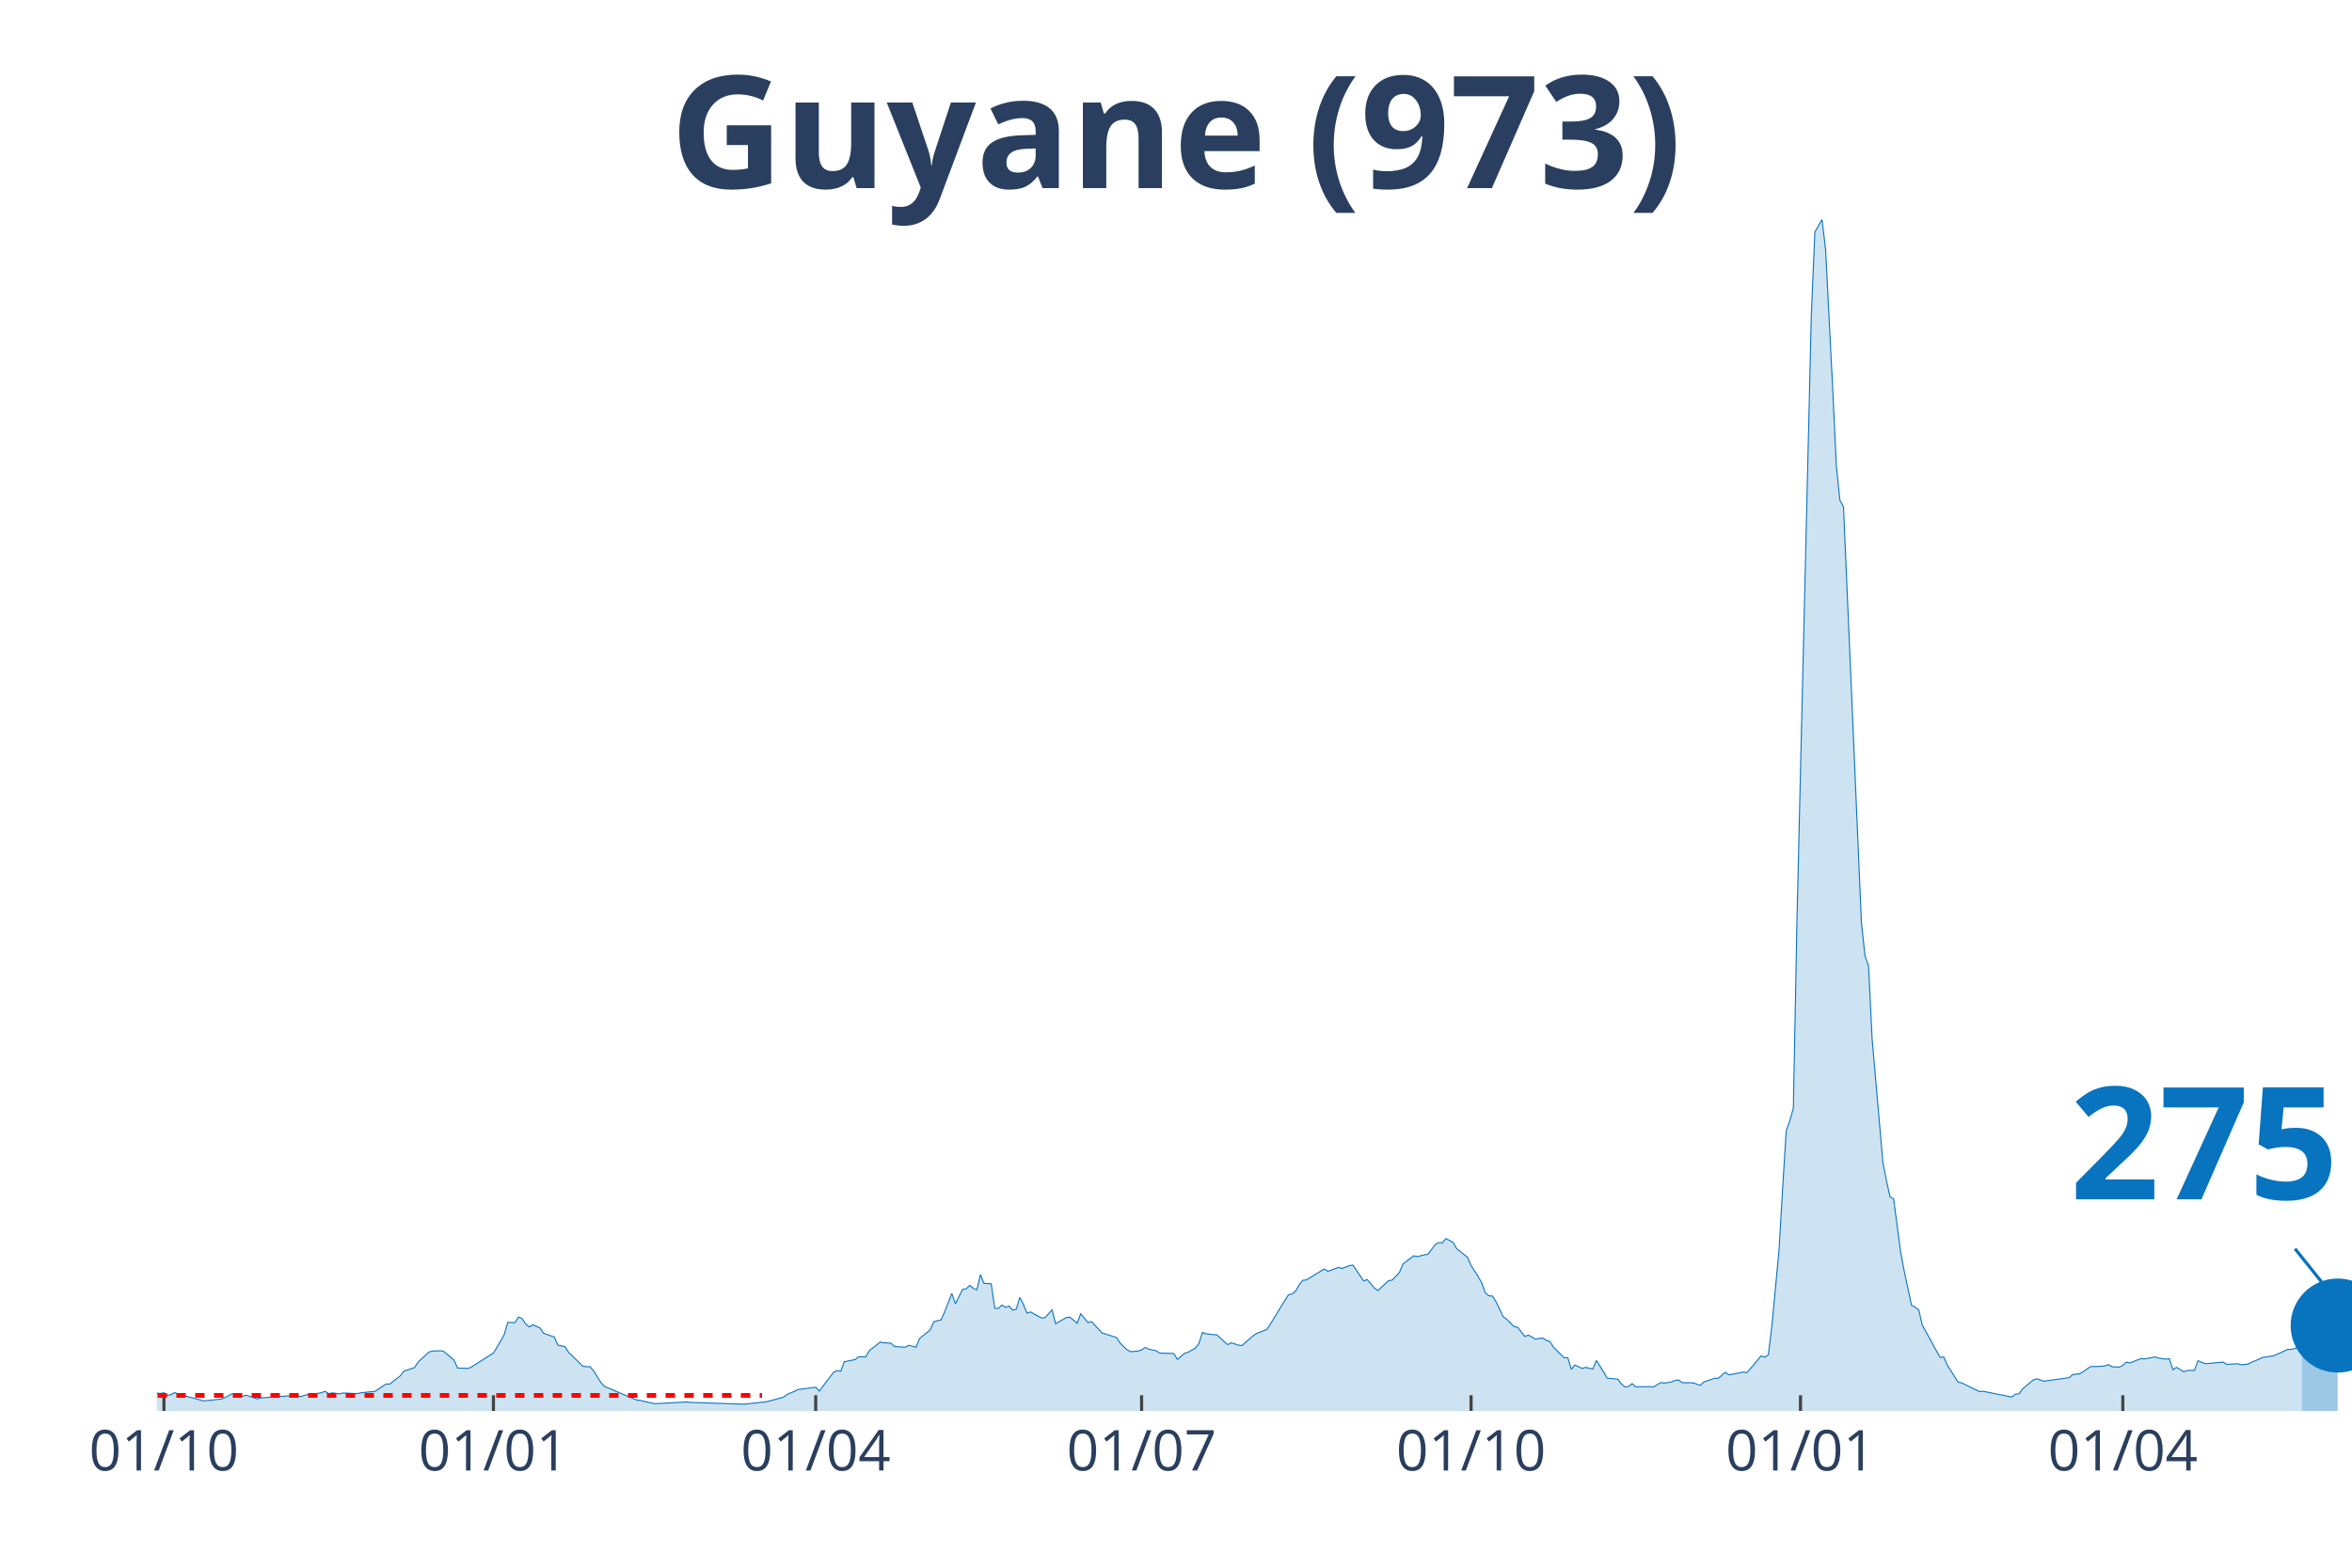
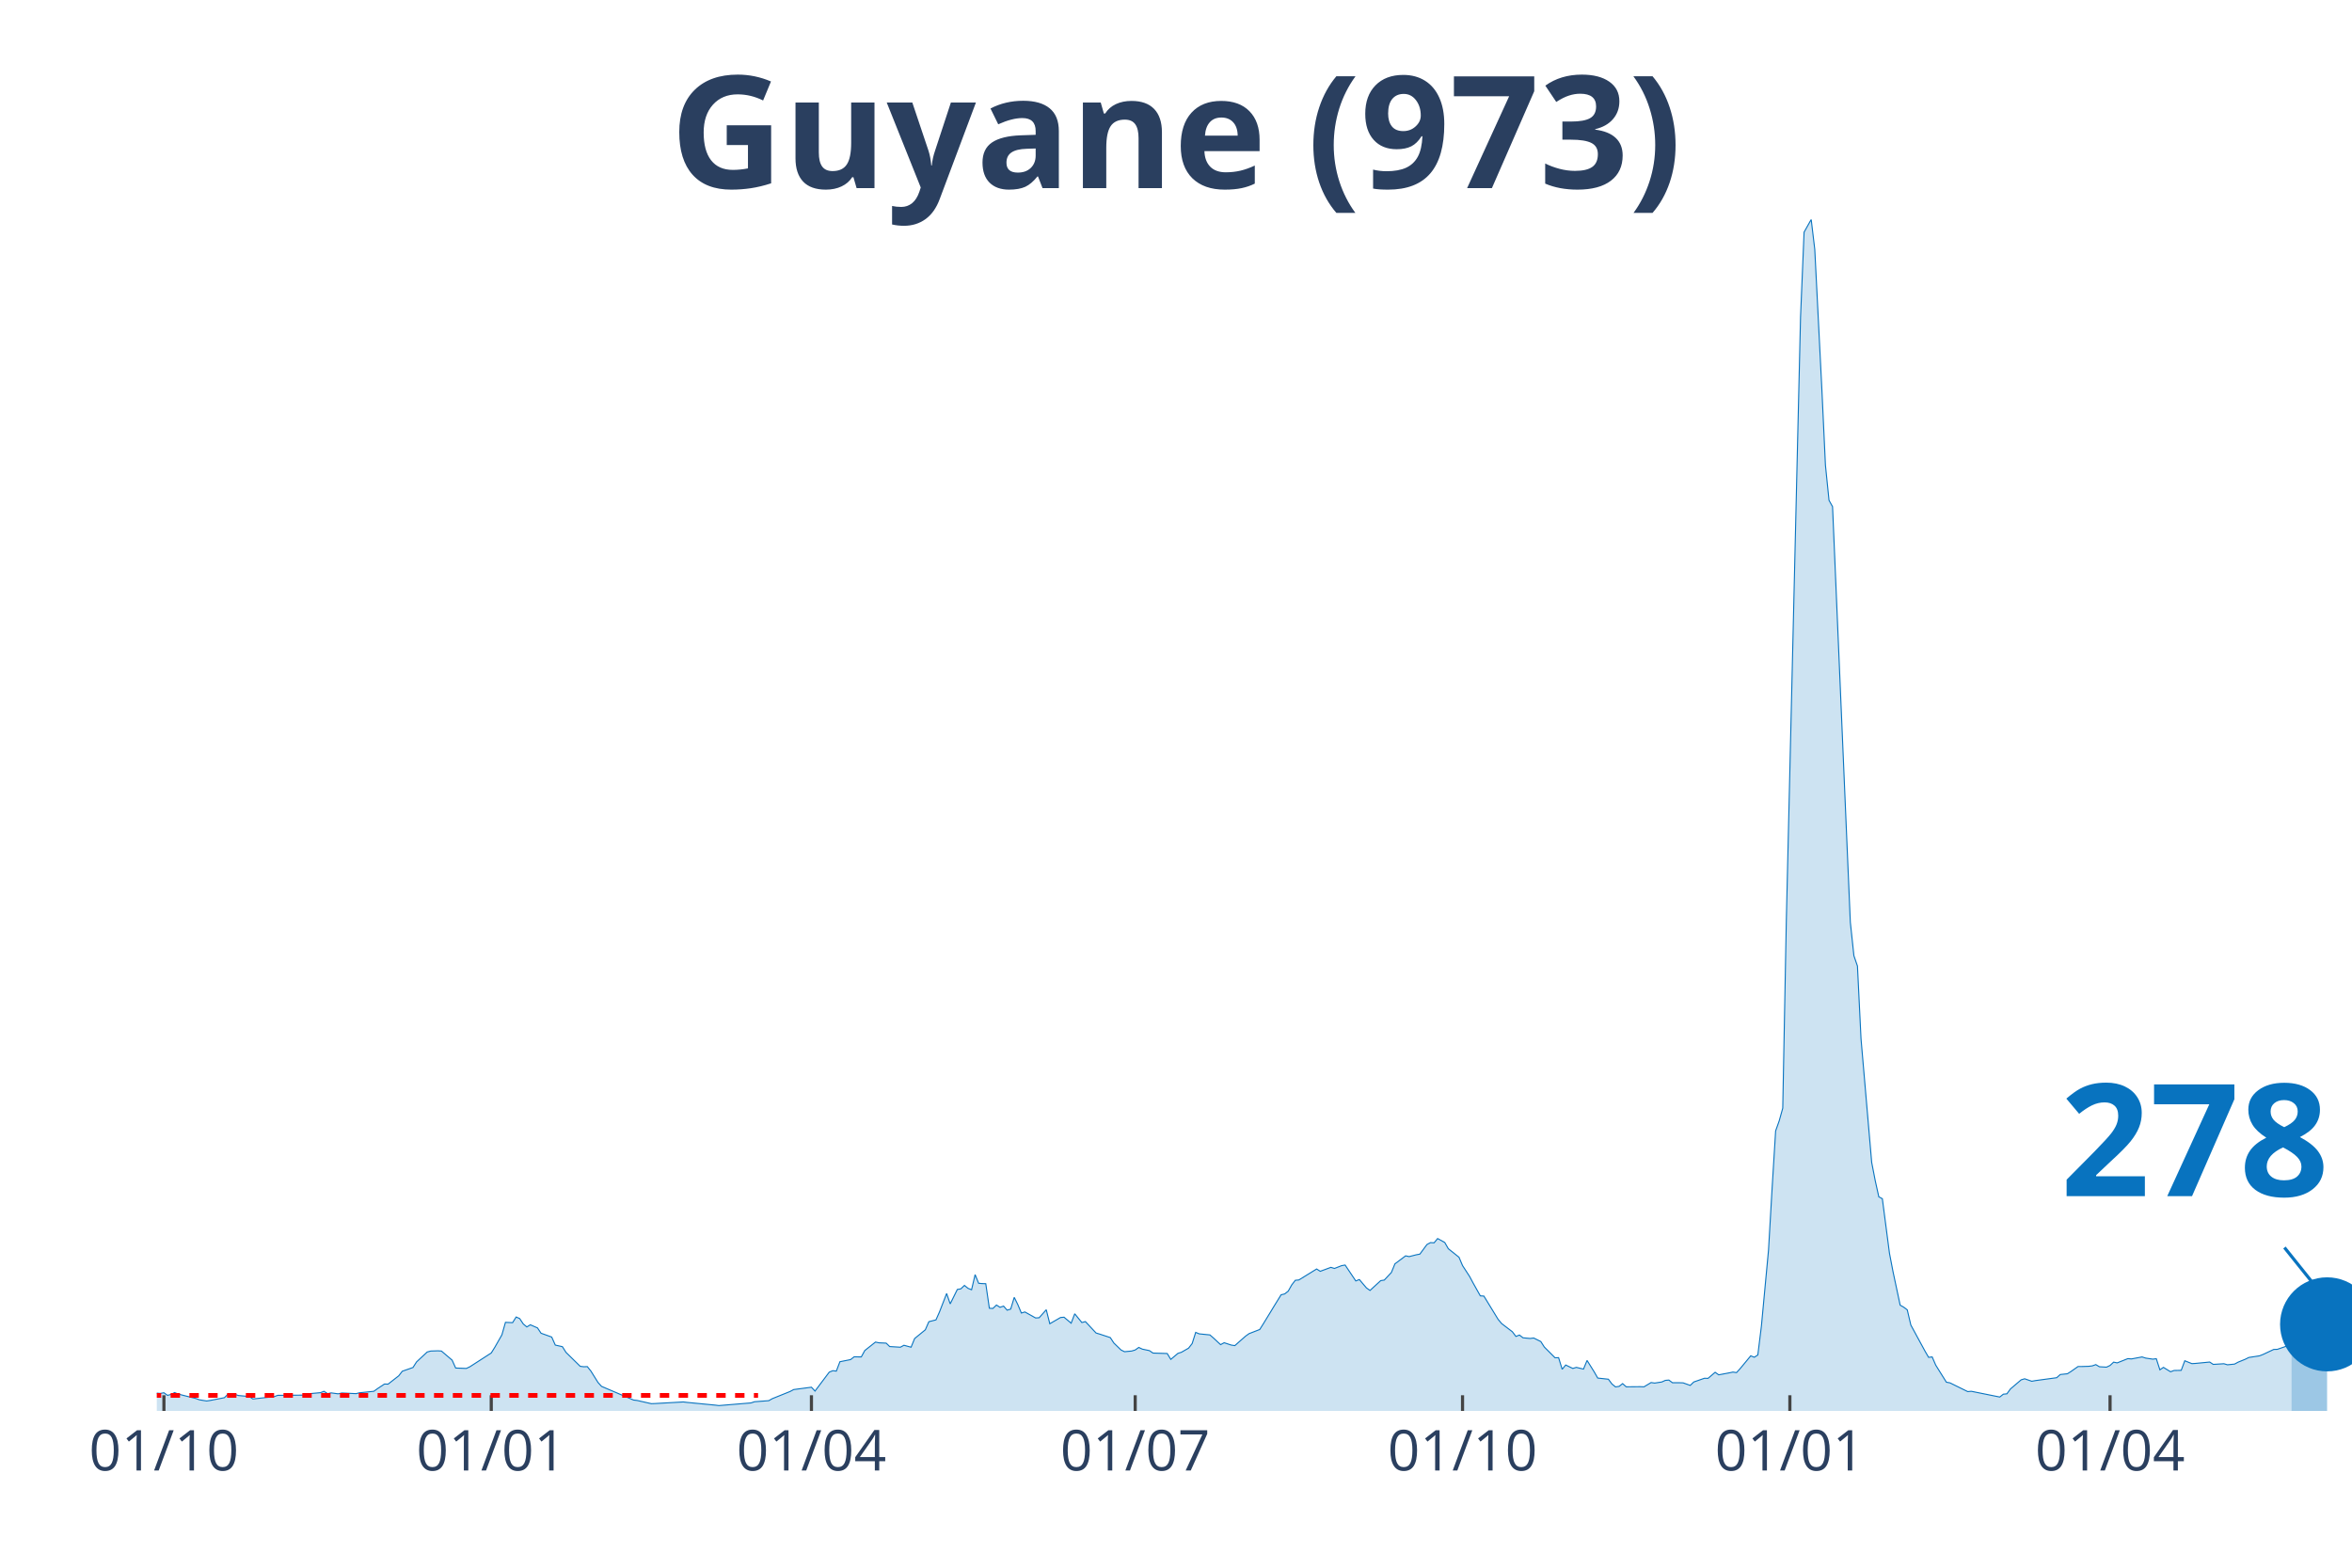
<svg xmlns="http://www.w3.org/2000/svg" class="main-svg" width="1125" height="750" style="" viewBox="0 0 750 500">
  <rect x="0" y="0" width="750" height="500" style="fill: rgb(0, 0, 0); fill-opacity: 0;" />
-   <defs id="defs-452949">
+   <defs id="defs-d5e7b1">
    <g class="clips">
-       <clipPath id="clip452949xyplot" class="plotclip">
+       <clipPath id="clipd5e7b1xyplot" class="plotclip">
        <rect width="700" height="380" />
      </clipPath>
-       <clipPath class="axesclip" id="clip452949x">
+       <clipPath class="axesclip" id="clipd5e7b1x">
        <rect x="50" y="0" width="700" height="500" />
      </clipPath>
-       <clipPath class="axesclip" id="clip452949y">
+       <clipPath class="axesclip" id="clipd5e7b1y">
        <rect x="0" y="70" width="750" height="380" />
      </clipPath>
-       <clipPath class="axesclip" id="clip452949xy">
+       <clipPath class="axesclip" id="clipd5e7b1xy">
        <rect x="50" y="70" width="700" height="380" />
      </clipPath>
    </g>
    <g class="gradients" />
  </defs>
  <g class="bglayer">
    <rect class="bg" x="50" y="70" width="700" height="380" style="fill: rgb(0, 0, 0); fill-opacity: 0; stroke-width: 0;" />
  </g>
  <g class="layer-below">
    <g class="imagelayer" />
    <g class="shapelayer" />
  </g>
  <g class="cartesianlayer">
    <g class="subplot xy">
      <g class="layer-subplot">
        <g class="shapelayer" />
        <g class="imagelayer" />
      </g>
      <g class="gridlayer">
        <g class="x">
-           <path class="xgrid crisp" transform="translate(52.28,0)" d="M0,70v380" style="stroke: rgb(255, 255, 255); stroke-opacity: 1; stroke-width: 1px;" />
-           <path class="xgrid crisp" transform="translate(157.34,0)" d="M0,70v380" style="stroke: rgb(255, 255, 255); stroke-opacity: 1; stroke-width: 1px;" />
-           <path class="xgrid crisp" transform="translate(260.11,0)" d="M0,70v380" style="stroke: rgb(255, 255, 255); stroke-opacity: 1; stroke-width: 1px;" />
-           <path class="xgrid crisp" transform="translate(364.03,0)" d="M0,70v380" style="stroke: rgb(255, 255, 255); stroke-opacity: 1; stroke-width: 1px;" />
-           <path class="xgrid crisp" transform="translate(469.09,0)" d="M0,70v380" style="stroke: rgb(255, 255, 255); stroke-opacity: 1; stroke-width: 1px;" />
-           <path class="xgrid crisp" transform="translate(574.14,0)" d="M0,70v380" style="stroke: rgb(255, 255, 255); stroke-opacity: 1; stroke-width: 1px;" />
-           <path class="xgrid crisp" transform="translate(676.92,0)" d="M0,70v380" style="stroke: rgb(255, 255, 255); stroke-opacity: 1; stroke-width: 1px;" />
+           <path class="xgrid crisp" transform="translate(52.27,0)" d="M0,70v380" style="stroke: rgb(255, 255, 255); stroke-opacity: 1; stroke-width: 1px;" />
+           <path class="xgrid crisp" transform="translate(156.65,0)" d="M0,70v380" style="stroke: rgb(255, 255, 255); stroke-opacity: 1; stroke-width: 1px;" />
+           <path class="xgrid crisp" transform="translate(258.75,0)" d="M0,70v380" style="stroke: rgb(255, 255, 255); stroke-opacity: 1; stroke-width: 1px;" />
+           <path class="xgrid crisp" transform="translate(361.99,0)" d="M0,70v380" style="stroke: rgb(255, 255, 255); stroke-opacity: 1; stroke-width: 1px;" />
+           <path class="xgrid crisp" transform="translate(466.37,0)" d="M0,70v380" style="stroke: rgb(255, 255, 255); stroke-opacity: 1; stroke-width: 1px;" />
+           <path class="xgrid crisp" transform="translate(570.75,0)" d="M0,70v380" style="stroke: rgb(255, 255, 255); stroke-opacity: 1; stroke-width: 1px;" />
+           <path class="xgrid crisp" transform="translate(672.85,0)" d="M0,70v380" style="stroke: rgb(255, 255, 255); stroke-opacity: 1; stroke-width: 1px;" />
        </g>
        <g class="y" />
      </g>
      <g class="zerolinelayer" />
      <path class="xlines-below" />
      <path class="ylines-below" />
      <g class="overlines-below" />
      <g class="xaxislayer-below" />
      <g class="yaxislayer-below" />
      <g class="overaxes-below" />
-       <g class="plot" transform="translate(50, 70)" clip-path="url('#clip452949xyplot')">
+       <g class="plot" transform="translate(50, 70)" clip-path="url('#clipd5e7b1xyplot')">
        <g class="scatterlayer mlayer">
-           <g class="trace scatter trace977afc" style="stroke-miterlimit: 2;">
+           <g class="trace scatter trace1e2599" style="stroke-miterlimit: 2;">
            <g class="fills">
              <g>
-                 <path class="js-fill" d="M684.01,380L-155.3,380L-155.3,379.74L-151.88,378.55L-150.73,377.62L-145.02,374.62L-143.88,374.83L-133.61,371.97L-132.46,370.54L-129.04,365.98L-127.9,362.71L-123.33,356.72L-122.19,348.72L-115.33,334.52L-114.19,335.27L-113.05,335.64L-111.91,338.5L-110.77,338.88L-109.62,336.26L-107.34,334.9L-106.2,336.97L-105.06,336.6L-103.92,333.19L-102.77,333.26L-101.63,335.85L-100.49,336.22L-99.35,338.88L-95.92,343.03L-94.78,346.06L-92.5,348.75L-91.35,352.15L-87.93,358.32L-86.79,358.93L-85.64,357.29L-84.5,358.42L-83.36,357.19L-82.22,355.93L-81.08,357.84L-77.65,357.09L-76.51,358.01L-68.52,365.06L-67.37,364.58L-63.95,367.17L-62.81,367.85L-59.38,369.04L-58.24,369.17L-55.95,369.31L-54.81,369.41L-43.39,372.31L-42.25,371.63L-37.68,371.83L-36.54,370.81L-34.26,371.08L-33.12,371.76L-28.55,372.58L-27.41,372.95L-25.12,372.34L-23.98,372.89L-20.55,373.5L-19.41,373.6L-17.13,374.89L-15.99,374.55L-10.28,374.69L-9.14,374.04L-6.85,374.04L-5.71,373.94L-3.43,373.6L-2.28,374.14L1.14,374.42L2.28,374.21L3.43,375.03L4.57,374.76L5.71,374.14L6.85,374.62L13.7,376.46L14.85,376.83L20.55,376.22L21.7,375.78L23.98,374.55L25.12,374.76L27.41,375.3L28.55,375L31.97,376.15L33.12,375.85L44.54,375.03L45.68,375.44L49.1,374.49L50.24,374.59L52.53,374.18L53.67,373.74L54.81,374.49L55.95,374.25L58.24,374.55L59.38,374.28L63.95,374.49L65.09,374.21L69.66,373.74L70.8,372.92L73.08,371.42L74.23,371.46L77.65,368.8L78.79,367.34L82.22,366.15L83.36,364.38L86.79,361.21L87.93,360.9L90.21,360.83L91.35,360.9L94.78,363.8L95.92,366.32L99.35,366.45L100.49,365.91L107.34,361.52L108.48,359.71L110.77,355.73L111.91,351.75L114.19,351.85L115.33,350.04L116.48,350.55L117.62,352.26L118.76,353.21L119.9,352.53L122.19,353.52L123.33,355.22L126.75,356.44L127.9,359L130.18,359.51L131.32,361.31L135.89,365.77L137.03,365.91L138.17,365.87L139.31,367.27L141.6,370.91L142.74,372.17L153.02,376.53L154.16,376.66L158.73,377.69L159.87,377.65L169,377.14L170.15,377.28L187.28,377.86L188.42,377.75L194.13,377.11L195.27,376.87L199.84,375.61L200.98,374.72L203.26,373.8L204.4,373.19L210.11,372.44L211.26,373.67L215.82,367.64L216.97,367.17L218.11,367.3L219.25,364.31L222.68,363.63L223.82,362.74L226.1,362.78L227.24,360.73L230.67,358.04L231.81,358.28L234.09,358.38L235.24,359.47L238.66,359.68L239.8,359.06L242.09,359.68L243.23,356.92L246.66,354.13L247.8,351.54L250.08,350.96L251.22,348.41L253.51,342.55L254.65,345.86L256.93,341.26L258.08,341.06L259.22,339.97L260.36,340.89L261.5,341.36L262.64,336.53L263.78,339.29L264.93,339.39L266.07,339.42L267.21,347.25L268.35,347.32L269.49,346.23L270.64,346.95L271.78,346.57L272.92,347.87L274.06,347.52L275.2,343.78L276.35,346.06L277.49,348.78L278.63,348.44L282.06,350.35L283.2,350.28L285.48,347.73L286.62,352.19L290.05,350.21L291.19,350.11L293.47,352.02L294.62,349.02L296.9,351.81L298.04,351.51L301.47,355.15L302.61,355.49L306.04,356.61L307.18,358.35L309.46,360.56L310.6,361.11L312.89,360.9L314.03,360.56L315.17,359.75L316.31,360.29L318.6,360.77L319.74,361.55L324.31,361.69L325.45,363.56L327.73,361.65L328.87,361.28L331.16,359.98L332.3,358.52L333.44,354.95L334.58,355.42L338.01,355.76L339.15,356.75L341.44,358.86L342.58,358.25L344.86,359L346,359.17L349.43,356.17L350.57,355.35L354,354.03L355.14,352.22L357.42,348.51L358.56,346.64L360.85,342.96L361.99,342.69L363.13,341.81L364.27,339.8L365.42,338.33L366.56,338.23L372.27,334.73L373.41,335.47L376.84,334.21L377.98,334.56L380.26,333.67L381.4,333.47L384.83,338.54L385.97,338.1L388.25,340.78L389.4,341.57L392.82,338.44L393.96,338.27L396.25,335.85L397.39,333.09L400.82,330.54L401.96,330.78L404.24,330.2L405.38,329.99L407.67,326.93L408.81,326.32L409.95,326.39L411.09,325.02L413.38,326.28L414.52,328.26L417.94,330.98L419.09,333.64L421.37,337.14L422.51,339.25L423.65,342.38L424.8,343.3L425.94,343.37L427.08,345.21L429.36,349.98L430.51,350.79L432.79,353.11L433.93,353.31L436.22,356.24L437.36,355.8L439.64,357.09L440.78,356.89L441.92,356.75L443.07,357.5L444.21,357.87L445.35,359.64L448.78,363.05L449.92,363.01L451.06,366.72L452.2,365.36L454.49,366.45L455.63,366.11L457.91,366.66L459.05,363.9L461.34,367.54L462.48,369.52L465.91,369.89L467.05,371.42L468.19,372.34L469.33,372.17L470.47,371.29L471.62,372.31L476.18,372.27L477.32,372.31L479.61,370.95L480.75,371.12L483.03,370.77L484.18,370.26L485.32,370.16L486.46,371.01L488.74,371.01L489.89,371.05L492.17,371.86L493.31,370.77L496.74,369.58L497.88,369.62L500.16,367.68L501.31,368.49L504.73,367.85L505.87,367.61L507.01,367.78L508.16,366.55L511.58,362.43L512.72,362.88L513.87,362.16L515.01,352.97L517.29,328.7L518.43,309.23L519.58,290.68L520.72,287.51L521.86,283.43L523,223.99L527.57,31.18L528.71,4.05L531,0L532.14,9.53L534.42,54.33L535.56,78.36L536.7,89.56L537.85,91.6L543.56,224.13L544.7,234.82L545.84,238.12L546.98,261.37L550.41,300.75L551.55,306.57L552.69,311.71L553.83,312.33L556.12,329.72L557.26,335.64L559.54,346.27L560.69,346.91L561.83,347.76L562.97,352.6L567.54,360.97L568.68,362.91L569.82,362.78L570.96,365.4L574.39,370.84L575.53,371.05L581.24,373.84L582.38,373.74L591.52,375.57L592.66,374.66L593.8,374.55L594.94,372.99L598.37,370.09L599.51,369.75L601.79,370.54L602.94,370.33L609.79,369.41L610.93,368.39L613.21,368.15L614.36,367.44L616.64,365.84L617.78,365.84L620.07,365.77L621.21,365.63L622.35,365.23L623.49,365.91L625.77,366.04L626.92,365.5L628.06,364.44L629.2,364.68L632.63,363.32L633.77,363.42L637.19,362.78L638.34,363.15L640.62,363.49L641.76,363.35L642.9,366.89L644.05,366.11L646.33,367.51L647.47,367.1L649.76,367.06L650.9,364L653.18,364.92L654.32,364.85L658.89,364.41L660.03,365.16L663.46,364.95L664.6,365.29L666.88,365.06L668.03,364.44L670.31,363.52L671.45,362.95L674.88,362.43L676.02,361.99L679.45,360.39L680.59,360.36L684.01,359.51" style="fill: rgb(8, 115, 191); fill-opacity: 0.2; stroke-width: 0;" />
+                 <path class="js-fill" d="M680.71,380L-154.29,380L-154.29,379.74L-150.89,378.55L-149.76,377.62L-144.08,374.62L-142.95,374.83L-132.74,371.97L-131.6,370.54L-128.2,365.98L-127.07,362.71L-122.53,356.72L-121.39,348.72L-114.59,334.52L-113.45,335.27L-112.32,335.64L-111.18,338.5L-110.05,338.88L-108.91,336.26L-106.65,334.9L-105.51,336.97L-104.38,336.6L-103.24,333.19L-102.11,333.26L-100.97,335.85L-99.84,336.22L-98.7,338.88L-95.3,343.03L-94.17,346.06L-91.9,348.75L-90.76,352.15L-87.36,358.32L-86.22,358.93L-85.09,357.29L-83.95,358.42L-82.82,357.19L-81.69,355.93L-80.55,357.84L-77.15,357.09L-76.01,358.01L-68.07,365.06L-66.94,364.58L-63.53,367.17L-62.4,367.85L-59,369.04L-57.86,369.17L-55.59,369.31L-54.46,369.41L-43.11,372.31L-41.98,371.63L-37.44,371.83L-36.3,370.81L-34.04,371.08L-32.9,371.76L-28.36,372.58L-27.23,372.95L-24.96,372.34L-23.82,372.89L-20.42,373.5L-19.29,373.6L-17.02,374.89L-15.88,374.55L-10.21,374.69L-9.08,374.04L-6.81,374.04L-5.67,373.94L-3.4,373.6L-2.27,374.14L1.13,374.42L2.27,374.21L3.4,375.03L4.54,374.76L5.67,374.14L6.81,374.62L12.48,376.05L13.61,376.46L15.88,376.83L17.02,376.66L21.56,375.78L22.69,374.66L24.96,374.76L26.09,375.1L29.5,375.4L30.63,376.19L37.44,375.44L38.57,375.03L47.65,374.96L48.78,374.49L52.19,374.18L53.32,373.74L54.46,374.49L55.59,374.25L57.86,374.55L59,374.28L63.53,374.49L64.67,374.21L69.21,373.74L70.34,372.92L72.61,371.42L73.74,371.46L77.15,368.8L78.28,367.34L81.69,366.15L82.82,364.38L86.22,361.21L87.36,360.9L89.63,360.83L90.76,360.9L94.17,363.8L95.3,366.32L98.7,366.45L99.84,365.91L106.65,361.52L107.78,359.71L110.05,355.73L111.18,351.75L113.45,351.85L114.59,350.04L115.72,350.55L116.86,352.26L117.99,353.21L119.12,352.53L121.39,353.52L122.53,355.22L125.93,356.44L127.07,359L129.34,359.51L130.47,361.31L135.01,365.77L136.14,365.91L137.28,365.87L138.41,367.27L140.68,370.91L141.82,372.17L152.03,376.53L153.16,376.66L157.7,377.69L158.83,377.65L167.91,377.14L169.04,377.28L178.12,378.16L179.25,378.3L189.47,377.45L190.6,377.07L195.14,376.73L196.27,376.09L201.94,373.8L203.08,373.19L208.75,372.44L209.89,373.67L214.42,367.64L215.56,367.17L216.69,367.3L217.83,364.31L221.23,363.63L222.37,362.74L224.64,362.78L225.77,360.73L229.17,358.04L230.31,358.28L232.58,358.38L233.71,359.47L237.12,359.68L238.25,359.06L240.52,359.68L241.65,356.92L245.06,354.13L246.19,351.54L248.46,350.96L249.59,348.41L251.86,342.55L253,345.86L255.27,341.26L256.4,341.06L257.54,339.97L258.67,340.89L259.81,341.36L260.94,336.53L262.07,339.29L263.21,339.39L264.34,339.42L265.48,347.25L266.61,347.32L267.75,346.23L268.88,346.95L270.02,346.57L271.15,347.87L272.29,347.52L273.42,343.78L274.55,346.06L275.69,348.78L276.82,348.44L280.23,350.35L281.36,350.28L283.63,347.73L284.76,352.19L288.17,350.21L289.3,350.11L291.57,352.02L292.71,349.02L294.98,351.81L296.11,351.51L299.51,355.15L300.65,355.49L304.05,356.61L305.19,358.35L307.46,360.56L308.59,361.11L310.86,360.9L311.99,360.56L313.13,359.75L314.26,360.29L316.53,360.77L317.67,361.55L322.2,361.69L323.34,363.56L325.61,361.65L326.74,361.28L329.01,359.98L330.15,358.52L331.28,354.95L332.41,355.42L335.82,355.76L336.95,356.75L339.22,358.86L340.36,358.25L342.63,359L343.76,359.17L347.16,356.17L348.3,355.35L351.7,354.03L352.84,352.22L355.11,348.51L356.24,346.64L358.51,342.96L359.64,342.69L360.78,341.81L361.91,339.8L363.05,338.33L364.18,338.23L369.85,334.73L370.99,335.47L374.39,334.21L375.53,334.56L377.8,333.67L378.93,333.47L382.33,338.54L383.47,338.1L385.74,340.78L386.87,341.57L390.28,338.44L391.41,338.27L393.68,335.85L394.81,333.09L398.22,330.54L399.35,330.78L401.62,330.2L402.76,329.99L405.02,326.93L406.16,326.32L407.29,326.39L408.43,325.02L410.7,326.28L411.83,328.26L415.24,330.98L416.37,333.64L418.64,337.14L419.77,339.25L422.04,343.3L423.18,343.37L427.71,350.79L428.85,352.15L432.25,354.74L433.39,356.24L434.52,355.8L435.66,356.68L437.93,356.89L439.06,356.75L441.33,357.87L442.46,359.64L445.87,363.05L447,363.01L448.14,366.72L449.27,365.36L451.54,366.45L452.67,366.11L454.94,366.66L456.08,363.9L458.35,367.54L459.48,369.52L462.88,369.89L464.02,371.42L465.15,372.34L466.29,372.17L467.42,371.29L468.56,372.31L473.1,372.27L474.23,372.31L476.5,370.95L477.63,371.12L479.9,370.77L481.04,370.26L482.17,370.16L483.31,371.01L485.58,371.01L486.71,371.05L488.98,371.86L490.11,370.77L493.52,369.58L494.65,369.62L496.92,367.68L498.06,368.49L501.46,367.85L502.59,367.61L503.73,367.78L504.86,366.55L508.27,362.43L509.4,362.88L510.53,362.16L511.67,352.97L513.94,328.7L515.07,309.23L516.21,290.68L517.34,287.51L518.48,283.43L519.61,223.99L524.15,31.18L525.28,4.05L527.55,0L528.69,9.53L530.96,54.33L532.09,78.36L533.23,89.56L534.36,91.6L540.03,224.13L541.17,234.82L542.3,238.12L543.44,261.37L546.84,300.75L547.97,306.57L549.11,311.71L550.24,312.33L552.51,329.72L553.65,335.64L555.92,346.27L557.05,346.91L558.18,347.76L559.32,352.6L563.86,360.97L564.99,362.91L566.13,362.78L567.26,365.4L570.66,370.84L571.8,371.05L577.47,373.84L578.61,373.74L587.68,375.57L588.82,374.66L589.95,374.55L591.09,372.99L594.49,370.09L595.62,369.75L597.89,370.54L599.03,370.33L605.83,369.41L606.97,368.39L609.24,368.15L610.37,367.44L612.64,365.84L613.78,365.84L616.05,365.77L617.18,365.63L618.31,365.23L619.45,365.91L621.72,366.04L622.85,365.5L623.99,364.44L625.12,364.68L628.53,363.32L629.66,363.42L633.06,362.78L634.2,363.15L636.47,363.49L637.6,363.35L638.74,366.89L639.87,366.11L642.14,367.51L643.27,367.1L645.54,367.06L646.68,364L648.95,364.92L650.08,364.85L654.62,364.41L655.75,365.16L659.16,364.95L660.29,365.29L662.56,365.06L663.7,364.44L665.96,363.52L667.1,362.95L670.5,362.43L671.64,361.99L675.04,360.39L676.18,360.36L680.71,358.79" style="fill: rgb(8, 115, 191); fill-opacity: 0.2; stroke-width: 0;" />
              </g>
            </g>
            <g class="errorbars" />
            <g class="lines">
-               <path class="js-line" d="M-155.3,379.74L-151.88,378.55L-150.73,377.62L-145.02,374.62L-143.88,374.83L-133.61,371.97L-132.46,370.54L-129.04,365.98L-127.9,362.71L-123.33,356.72L-122.19,348.72L-115.33,334.52L-114.19,335.27L-113.05,335.64L-111.91,338.5L-110.77,338.88L-109.62,336.26L-107.34,334.9L-106.2,336.97L-105.06,336.6L-103.92,333.19L-102.77,333.26L-101.63,335.85L-100.49,336.22L-99.35,338.88L-95.92,343.03L-94.78,346.06L-92.5,348.75L-91.35,352.15L-87.93,358.32L-86.79,358.93L-85.64,357.29L-84.5,358.42L-83.36,357.19L-82.22,355.93L-81.08,357.84L-77.65,357.09L-76.51,358.01L-68.52,365.06L-67.37,364.58L-63.95,367.17L-62.81,367.85L-59.38,369.04L-58.24,369.17L-55.95,369.31L-54.81,369.41L-43.39,372.31L-42.25,371.63L-37.68,371.83L-36.54,370.81L-34.26,371.08L-33.12,371.76L-28.55,372.58L-27.41,372.95L-25.12,372.34L-23.98,372.89L-20.55,373.5L-19.41,373.6L-17.13,374.89L-15.99,374.55L-10.28,374.69L-9.14,374.04L-6.85,374.04L-5.71,373.94L-3.43,373.6L-2.28,374.14L1.14,374.42L2.28,374.21L3.43,375.03L4.57,374.76L5.71,374.14L6.85,374.62L13.7,376.46L14.85,376.83L20.55,376.22L21.7,375.78L23.98,374.55L25.12,374.76L27.41,375.3L28.55,375L31.97,376.15L33.12,375.85L44.54,375.03L45.68,375.44L49.1,374.49L50.24,374.59L52.53,374.18L53.67,373.74L54.81,374.49L55.95,374.25L58.24,374.55L59.38,374.28L63.95,374.49L65.09,374.21L69.66,373.74L70.8,372.92L73.08,371.42L74.23,371.46L77.65,368.8L78.79,367.34L82.22,366.15L83.36,364.38L86.79,361.21L87.93,360.9L90.21,360.83L91.35,360.9L94.78,363.8L95.92,366.32L99.35,366.45L100.49,365.91L107.34,361.52L108.48,359.71L110.77,355.73L111.91,351.75L114.19,351.85L115.33,350.04L116.48,350.55L117.62,352.26L118.76,353.21L119.9,352.53L122.19,353.52L123.33,355.22L126.75,356.44L127.9,359L130.18,359.51L131.32,361.31L135.89,365.77L137.03,365.91L138.17,365.87L139.31,367.27L141.6,370.91L142.74,372.17L153.02,376.53L154.16,376.66L158.73,377.69L159.87,377.65L169,377.14L170.15,377.28L187.28,377.86L188.42,377.75L194.13,377.11L195.27,376.87L199.84,375.61L200.98,374.72L203.26,373.8L204.4,373.19L210.11,372.44L211.26,373.67L215.82,367.64L216.97,367.17L218.11,367.3L219.25,364.31L222.68,363.63L223.82,362.74L226.1,362.78L227.24,360.73L230.67,358.04L231.81,358.28L234.09,358.38L235.24,359.47L238.66,359.68L239.8,359.06L242.09,359.68L243.23,356.92L246.66,354.13L247.8,351.54L250.08,350.96L251.22,348.41L253.51,342.55L254.65,345.86L256.93,341.26L258.08,341.06L259.22,339.97L260.36,340.89L261.5,341.36L262.64,336.53L263.78,339.29L264.93,339.39L266.07,339.42L267.21,347.25L268.35,347.32L269.49,346.23L270.64,346.95L271.78,346.57L272.92,347.87L274.06,347.52L275.2,343.78L276.35,346.06L277.49,348.78L278.63,348.44L282.06,350.35L283.2,350.28L285.48,347.73L286.62,352.19L290.05,350.21L291.19,350.11L293.47,352.02L294.62,349.02L296.9,351.81L298.04,351.51L301.47,355.15L302.61,355.49L306.04,356.61L307.18,358.35L309.46,360.56L310.6,361.11L312.89,360.9L314.03,360.56L315.17,359.75L316.31,360.29L318.6,360.77L319.74,361.55L324.31,361.69L325.45,363.56L327.73,361.65L328.87,361.28L331.16,359.98L332.3,358.52L333.44,354.95L334.58,355.42L338.01,355.76L339.15,356.75L341.44,358.86L342.58,358.25L344.86,359L346,359.17L349.43,356.17L350.57,355.35L354,354.03L355.14,352.22L357.42,348.51L358.56,346.64L360.85,342.96L361.99,342.69L363.13,341.81L364.27,339.8L365.42,338.33L366.56,338.23L372.27,334.73L373.41,335.47L376.84,334.21L377.98,334.56L380.26,333.67L381.4,333.47L384.83,338.54L385.97,338.1L388.25,340.78L389.4,341.57L392.82,338.44L393.96,338.27L396.25,335.85L397.39,333.09L400.82,330.54L401.96,330.78L404.24,330.2L405.38,329.99L407.67,326.93L408.81,326.32L409.95,326.39L411.09,325.02L413.38,326.28L414.52,328.26L417.94,330.98L419.09,333.64L421.37,337.14L422.51,339.25L423.65,342.38L424.8,343.3L425.94,343.37L427.08,345.21L429.36,349.98L430.51,350.79L432.79,353.11L433.93,353.31L436.22,356.24L437.36,355.8L439.64,357.09L440.78,356.89L441.92,356.75L443.07,357.5L444.21,357.87L445.35,359.64L448.78,363.05L449.92,363.01L451.06,366.72L452.2,365.36L454.49,366.45L455.63,366.11L457.91,366.66L459.05,363.9L461.34,367.54L462.48,369.52L465.91,369.89L467.05,371.42L468.19,372.34L469.33,372.17L470.47,371.29L471.62,372.31L476.18,372.27L477.32,372.31L479.61,370.95L480.75,371.12L483.03,370.77L484.18,370.26L485.32,370.16L486.46,371.01L488.74,371.01L489.89,371.05L492.17,371.86L493.31,370.77L496.74,369.58L497.88,369.62L500.16,367.68L501.31,368.49L504.73,367.85L505.87,367.61L507.01,367.78L508.16,366.55L511.58,362.43L512.72,362.88L513.87,362.16L515.01,352.97L517.29,328.7L518.43,309.23L519.58,290.68L520.72,287.51L521.86,283.43L523,223.99L527.57,31.18L528.71,4.05L531,0L532.14,9.53L534.42,54.33L535.56,78.36L536.7,89.56L537.85,91.6L543.56,224.13L544.7,234.82L545.84,238.12L546.98,261.37L550.41,300.75L551.55,306.57L552.69,311.71L553.83,312.33L556.12,329.72L557.26,335.64L559.54,346.27L560.69,346.91L561.83,347.76L562.97,352.6L567.54,360.97L568.68,362.91L569.82,362.78L570.96,365.4L574.39,370.84L575.53,371.05L581.24,373.84L582.38,373.74L591.52,375.57L592.66,374.66L593.8,374.55L594.94,372.99L598.37,370.09L599.51,369.75L601.79,370.54L602.94,370.33L609.79,369.41L610.93,368.39L613.21,368.15L614.36,367.44L616.64,365.84L617.78,365.84L620.07,365.77L621.21,365.63L622.35,365.23L623.49,365.91L625.77,366.04L626.92,365.5L628.06,364.44L629.2,364.68L632.63,363.32L633.77,363.42L637.19,362.78L638.34,363.15L640.62,363.49L641.76,363.35L642.9,366.89L644.05,366.11L646.33,367.51L647.47,367.1L649.76,367.06L650.9,364L653.18,364.92L654.32,364.85L658.89,364.41L660.03,365.16L663.46,364.95L664.6,365.29L666.88,365.06L668.03,364.44L670.31,363.52L671.45,362.95L674.88,362.43L676.02,361.99L679.45,360.39L680.59,360.36L684.01,359.51" style="vector-effect: non-scaling-stroke; fill: none; stroke: rgb(8, 115, 191); stroke-opacity: 1; stroke-width: 0.5px; opacity: 1;" />
+               <path class="js-line" d="M-154.29,379.74L-150.89,378.55L-149.76,377.62L-144.08,374.62L-142.95,374.83L-132.74,371.97L-131.6,370.54L-128.2,365.98L-127.07,362.71L-122.53,356.72L-121.39,348.72L-114.59,334.52L-113.45,335.27L-112.32,335.64L-111.18,338.5L-110.05,338.88L-108.91,336.26L-106.65,334.9L-105.51,336.97L-104.38,336.6L-103.24,333.19L-102.11,333.26L-100.97,335.85L-99.84,336.22L-98.7,338.88L-95.3,343.03L-94.17,346.06L-91.9,348.75L-90.76,352.15L-87.36,358.32L-86.22,358.93L-85.09,357.29L-83.95,358.42L-82.82,357.19L-81.69,355.93L-80.55,357.84L-77.15,357.09L-76.01,358.01L-68.07,365.06L-66.94,364.58L-63.53,367.17L-62.4,367.85L-59,369.04L-57.86,369.17L-55.59,369.31L-54.46,369.41L-43.11,372.31L-41.98,371.63L-37.44,371.83L-36.3,370.81L-34.04,371.08L-32.9,371.76L-28.36,372.58L-27.23,372.95L-24.96,372.34L-23.82,372.89L-20.42,373.5L-19.29,373.6L-17.02,374.89L-15.88,374.55L-10.21,374.69L-9.08,374.04L-6.81,374.04L-5.67,373.94L-3.4,373.6L-2.27,374.14L1.13,374.42L2.27,374.21L3.4,375.03L4.54,374.76L5.67,374.14L6.81,374.62L12.48,376.05L13.61,376.46L15.88,376.83L17.02,376.66L21.56,375.78L22.69,374.66L24.96,374.76L26.09,375.1L29.5,375.4L30.63,376.19L37.44,375.44L38.57,375.03L47.65,374.96L48.78,374.49L52.19,374.18L53.32,373.74L54.46,374.49L55.59,374.25L57.86,374.55L59,374.28L63.53,374.49L64.67,374.21L69.21,373.74L70.34,372.92L72.61,371.42L73.74,371.46L77.15,368.8L78.28,367.34L81.69,366.15L82.82,364.38L86.22,361.21L87.36,360.9L89.63,360.83L90.76,360.9L94.17,363.8L95.3,366.32L98.7,366.45L99.84,365.91L106.65,361.52L107.78,359.71L110.05,355.73L111.18,351.75L113.45,351.85L114.59,350.04L115.72,350.55L116.86,352.26L117.99,353.21L119.12,352.53L121.39,353.52L122.53,355.22L125.93,356.44L127.07,359L129.34,359.51L130.47,361.31L135.01,365.77L136.14,365.91L137.28,365.87L138.41,367.27L140.68,370.91L141.82,372.17L152.03,376.53L153.16,376.66L157.7,377.69L158.83,377.65L167.91,377.14L169.04,377.28L178.12,378.16L179.25,378.3L189.47,377.45L190.6,377.07L195.14,376.73L196.27,376.09L201.94,373.8L203.08,373.19L208.75,372.44L209.89,373.67L214.42,367.64L215.56,367.17L216.69,367.3L217.83,364.31L221.23,363.63L222.37,362.74L224.64,362.78L225.77,360.73L229.17,358.04L230.31,358.28L232.58,358.38L233.71,359.47L237.12,359.68L238.25,359.06L240.52,359.68L241.65,356.92L245.06,354.13L246.19,351.54L248.46,350.96L249.59,348.41L251.86,342.55L253,345.86L255.27,341.26L256.4,341.06L257.54,339.97L258.67,340.89L259.81,341.36L260.94,336.53L262.07,339.29L263.21,339.39L264.34,339.42L265.48,347.25L266.61,347.32L267.75,346.23L268.88,346.95L270.02,346.57L271.15,347.87L272.29,347.52L273.42,343.78L274.55,346.06L275.69,348.78L276.82,348.44L280.23,350.35L281.36,350.28L283.63,347.73L284.76,352.19L288.17,350.21L289.3,350.11L291.57,352.02L292.71,349.02L294.98,351.81L296.11,351.51L299.51,355.15L300.65,355.49L304.05,356.61L305.19,358.35L307.46,360.56L308.59,361.11L310.86,360.9L311.99,360.56L313.13,359.75L314.26,360.29L316.53,360.77L317.67,361.55L322.2,361.69L323.34,363.56L325.61,361.65L326.74,361.28L329.01,359.98L330.15,358.52L331.28,354.95L332.41,355.42L335.82,355.76L336.95,356.75L339.22,358.86L340.36,358.25L342.63,359L343.76,359.17L347.16,356.17L348.3,355.35L351.7,354.03L352.84,352.22L355.11,348.51L356.24,346.64L358.51,342.96L359.64,342.69L360.78,341.81L361.91,339.8L363.05,338.33L364.18,338.23L369.85,334.73L370.99,335.47L374.39,334.21L375.53,334.56L377.8,333.67L378.93,333.47L382.33,338.54L383.47,338.1L385.74,340.78L386.87,341.57L390.28,338.44L391.41,338.27L393.68,335.85L394.81,333.09L398.22,330.54L399.35,330.78L401.62,330.2L402.76,329.99L405.02,326.93L406.16,326.32L407.29,326.39L408.43,325.02L410.7,326.28L411.83,328.26L415.24,330.98L416.37,333.64L418.64,337.14L419.77,339.25L422.04,343.3L423.18,343.37L427.71,350.79L428.85,352.15L432.25,354.74L433.39,356.24L434.52,355.8L435.66,356.68L437.93,356.89L439.06,356.75L441.33,357.87L442.46,359.64L445.87,363.05L447,363.01L448.14,366.72L449.27,365.36L451.54,366.45L452.67,366.11L454.94,366.66L456.08,363.9L458.35,367.54L459.48,369.52L462.88,369.89L464.02,371.42L465.15,372.34L466.29,372.17L467.42,371.29L468.56,372.31L473.1,372.27L474.23,372.31L476.5,370.95L477.63,371.12L479.9,370.77L481.04,370.26L482.17,370.16L483.31,371.01L485.58,371.01L486.71,371.05L488.98,371.86L490.11,370.77L493.52,369.58L494.65,369.62L496.92,367.68L498.06,368.49L501.46,367.85L502.59,367.61L503.73,367.78L504.86,366.55L508.27,362.43L509.4,362.88L510.53,362.16L511.67,352.97L513.94,328.7L515.07,309.23L516.21,290.68L517.34,287.51L518.48,283.43L519.61,223.99L524.15,31.18L525.28,4.05L527.55,0L528.69,9.53L530.96,54.33L532.09,78.36L533.23,89.56L534.36,91.6L540.03,224.13L541.17,234.82L542.3,238.12L543.44,261.37L546.84,300.75L547.97,306.57L549.11,311.71L550.24,312.33L552.51,329.72L553.65,335.64L555.92,346.27L557.05,346.91L558.18,347.76L559.32,352.6L563.86,360.97L564.99,362.91L566.13,362.78L567.26,365.4L570.66,370.84L571.8,371.05L577.47,373.84L578.61,373.74L587.68,375.57L588.82,374.66L589.95,374.55L591.09,372.99L594.49,370.09L595.62,369.75L597.89,370.54L599.03,370.33L605.83,369.41L606.97,368.39L609.24,368.15L610.37,367.44L612.64,365.84L613.78,365.84L616.05,365.77L617.18,365.63L618.31,365.23L619.45,365.91L621.72,366.04L622.85,365.5L623.99,364.44L625.12,364.68L628.53,363.32L629.66,363.42L633.06,362.78L634.2,363.15L636.47,363.49L637.6,363.35L638.74,366.89L639.87,366.11L642.14,367.51L643.27,367.1L645.54,367.06L646.68,364L648.95,364.92L650.08,364.85L654.62,364.41L655.75,365.16L659.16,364.95L660.29,365.29L662.56,365.06L663.7,364.44L665.96,363.52L667.1,362.95L670.5,362.43L671.64,361.99L675.04,360.39L676.18,360.36L680.71,358.79" style="vector-effect: non-scaling-stroke; fill: none; stroke: rgb(8, 115, 191); stroke-opacity: 1; stroke-width: 0.5px; opacity: 1;" />
            </g>
            <g class="points" />
            <g class="text" />
          </g>
-           <g class="trace scatter trace0ad918" style="stroke-miterlimit: 2;">
+           <g class="trace scatter trace1c95a5" style="stroke-miterlimit: 2;">
            <g class="fills">
              <g>
-                 <path class="js-fill" d="M695.43,380L684.01,380L684.01,359.51L685.15,358.79L686.3,361.72L688.58,359.03L689.72,359.23L690.86,356.51L692.01,355.9L693.15,355.8L694.29,352.29L695.43,352.77" style="fill: rgb(8, 115, 191); fill-opacity: 0.4; stroke-width: 0;" />
+                 <path class="js-fill" d="M692.06,380L680.71,380L680.71,358.79L681.85,361.72L682.98,359.75L684.12,359.03L685.25,359.23L686.39,356.51L687.52,355.9L688.65,355.8L689.79,352.29L690.92,352.77L692.06,352.39" style="fill: rgb(8, 115, 191); fill-opacity: 0.4; stroke-width: 0;" />
              </g>
            </g>
            <g class="errorbars" />
            <g class="lines">
-               <path class="js-line" d="M684.01,359.51L685.15,358.79L686.3,361.72L688.58,359.03L689.72,359.23L690.86,356.51L692.01,355.9L693.15,355.8L694.29,352.29L695.43,352.77" style="vector-effect: non-scaling-stroke; fill: none; stroke: rgb(8, 115, 191); stroke-opacity: 1; stroke-width: 2px; opacity: 1;" />
+               <path class="js-line" d="M680.71,358.79L681.85,361.72L682.98,359.75L684.12,359.03L685.25,359.23L686.39,356.51L687.52,355.9L688.65,355.8L689.79,352.29L690.92,352.77L692.06,352.39" style="vector-effect: non-scaling-stroke; fill: none; stroke: rgb(8, 115, 191); stroke-opacity: 1; stroke-width: 2px; opacity: 1;" />
            </g>
            <g class="points" />
            <g class="text" />
          </g>
-           <g class="trace scatter trace4d53aa" style="stroke-miterlimit: 2; opacity: 1;">
+           <g class="trace scatter trace213fe9" style="stroke-miterlimit: 2; opacity: 1;">
            <g class="fills" />
            <g class="errorbars" />
            <g class="lines" />
            <g class="points">
-               <path class="point" transform="translate(695.43,352.77)" d="M15,0A15,15 0 1,1 0,-15A15,15 0 0,1 15,0Z" style="opacity: 1; stroke-width: 0px; fill: rgb(8, 115, 191); fill-opacity: 1;" />
+               <path class="point" transform="translate(692.06,352.39)" d="M15,0A15,15 0 1,1 0,-15A15,15 0 0,1 15,0Z" style="opacity: 1; stroke-width: 0px; fill: rgb(8, 115, 191); fill-opacity: 1;" />
            </g>
            <g class="text" />
          </g>
        </g>
      </g>
      <g class="overplot" />
      <path class="xlines-above crisp" style="fill: none; stroke-width: 1px; stroke: rgb(0, 0, 0); stroke-opacity: 0;" d="" />
      <path class="ylines-above crisp" style="fill: none;" d="M0,0" />
      <g class="overlines-above" />
      <g class="xaxislayer-above">
-         <path class="xtick ticks crisp" d="M0,450v-5" transform="translate(52.28,0)" style="stroke: rgb(68, 68, 68); stroke-opacity: 1; stroke-width: 1px;" />
-         <path class="xtick ticks crisp" d="M0,450v-5" transform="translate(157.34,0)" style="stroke: rgb(68, 68, 68); stroke-opacity: 1; stroke-width: 1px;" />
-         <path class="xtick ticks crisp" d="M0,450v-5" transform="translate(260.11,0)" style="stroke: rgb(68, 68, 68); stroke-opacity: 1; stroke-width: 1px;" />
-         <path class="xtick ticks crisp" d="M0,450v-5" transform="translate(364.03,0)" style="stroke: rgb(68, 68, 68); stroke-opacity: 1; stroke-width: 1px;" />
-         <path class="xtick ticks crisp" d="M0,450v-5" transform="translate(469.09,0)" style="stroke: rgb(68, 68, 68); stroke-opacity: 1; stroke-width: 1px;" />
-         <path class="xtick ticks crisp" d="M0,450v-5" transform="translate(574.14,0)" style="stroke: rgb(68, 68, 68); stroke-opacity: 1; stroke-width: 1px;" />
-         <path class="xtick ticks crisp" d="M0,450v-5" transform="translate(676.92,0)" style="stroke: rgb(68, 68, 68); stroke-opacity: 1; stroke-width: 1px;" />
+         <path class="xtick ticks crisp" d="M0,450v-5" transform="translate(52.27,0)" style="stroke: rgb(68, 68, 68); stroke-opacity: 1; stroke-width: 1px;" />
+         <path class="xtick ticks crisp" d="M0,450v-5" transform="translate(156.65,0)" style="stroke: rgb(68, 68, 68); stroke-opacity: 1; stroke-width: 1px;" />
+         <path class="xtick ticks crisp" d="M0,450v-5" transform="translate(258.75,0)" style="stroke: rgb(68, 68, 68); stroke-opacity: 1; stroke-width: 1px;" />
+         <path class="xtick ticks crisp" d="M0,450v-5" transform="translate(361.99,0)" style="stroke: rgb(68, 68, 68); stroke-opacity: 1; stroke-width: 1px;" />
+         <path class="xtick ticks crisp" d="M0,450v-5" transform="translate(466.37,0)" style="stroke: rgb(68, 68, 68); stroke-opacity: 1; stroke-width: 1px;" />
+         <path class="xtick ticks crisp" d="M0,450v-5" transform="translate(570.75,0)" style="stroke: rgb(68, 68, 68); stroke-opacity: 1; stroke-width: 1px;" />
+         <path class="xtick ticks crisp" d="M0,450v-5" transform="translate(672.85,0)" style="stroke: rgb(68, 68, 68); stroke-opacity: 1; stroke-width: 1px;" />
        <g class="xtick">
-           <text text-anchor="middle" x="0" y="469" transform="translate(52.28,0)" style="font-family: 'Open Sans', verdana, arial, sans-serif; font-size: 18px; fill: rgb(42, 63, 95); fill-opacity: 1; white-space: pre;">01/10</text>
+           <text text-anchor="middle" x="0" y="469" transform="translate(52.27,0)" style="font-family: 'Open Sans', verdana, arial, sans-serif; font-size: 18px; fill: rgb(42, 63, 95); fill-opacity: 1; white-space: pre;">01/10</text>
        </g>
        <g class="xtick">
-           <text text-anchor="middle" x="0" y="469" transform="translate(157.34,0)" style="font-family: 'Open Sans', verdana, arial, sans-serif; font-size: 18px; fill: rgb(42, 63, 95); fill-opacity: 1; white-space: pre;">01/01</text>
+           <text text-anchor="middle" x="0" y="469" transform="translate(156.65,0)" style="font-family: 'Open Sans', verdana, arial, sans-serif; font-size: 18px; fill: rgb(42, 63, 95); fill-opacity: 1; white-space: pre;">01/01</text>
        </g>
        <g class="xtick">
-           <text text-anchor="middle" x="0" y="469" transform="translate(260.11,0)" style="font-family: 'Open Sans', verdana, arial, sans-serif; font-size: 18px; fill: rgb(42, 63, 95); fill-opacity: 1; white-space: pre;">01/04</text>
+           <text text-anchor="middle" x="0" y="469" transform="translate(258.75,0)" style="font-family: 'Open Sans', verdana, arial, sans-serif; font-size: 18px; fill: rgb(42, 63, 95); fill-opacity: 1; white-space: pre;">01/04</text>
        </g>
        <g class="xtick">
-           <text text-anchor="middle" x="0" y="469" transform="translate(364.03,0)" style="font-family: 'Open Sans', verdana, arial, sans-serif; font-size: 18px; fill: rgb(42, 63, 95); fill-opacity: 1; white-space: pre;">01/07</text>
+           <text text-anchor="middle" x="0" y="469" transform="translate(361.99,0)" style="font-family: 'Open Sans', verdana, arial, sans-serif; font-size: 18px; fill: rgb(42, 63, 95); fill-opacity: 1; white-space: pre;">01/07</text>
        </g>
        <g class="xtick">
-           <text text-anchor="middle" x="0" y="469" transform="translate(469.09,0)" style="font-family: 'Open Sans', verdana, arial, sans-serif; font-size: 18px; fill: rgb(42, 63, 95); fill-opacity: 1; white-space: pre;">01/10</text>
+           <text text-anchor="middle" x="0" y="469" transform="translate(466.37,0)" style="font-family: 'Open Sans', verdana, arial, sans-serif; font-size: 18px; fill: rgb(42, 63, 95); fill-opacity: 1; white-space: pre;">01/10</text>
        </g>
        <g class="xtick">
-           <text text-anchor="middle" x="0" y="469" transform="translate(574.14,0)" style="font-family: 'Open Sans', verdana, arial, sans-serif; font-size: 18px; fill: rgb(42, 63, 95); fill-opacity: 1; white-space: pre;">01/01</text>
+           <text text-anchor="middle" x="0" y="469" transform="translate(570.75,0)" style="font-family: 'Open Sans', verdana, arial, sans-serif; font-size: 18px; fill: rgb(42, 63, 95); fill-opacity: 1; white-space: pre;">01/01</text>
        </g>
        <g class="xtick">
-           <text text-anchor="middle" x="0" y="469" transform="translate(676.92,0)" style="font-family: 'Open Sans', verdana, arial, sans-serif; font-size: 18px; fill: rgb(42, 63, 95); fill-opacity: 1; white-space: pre;">01/04</text>
+           <text text-anchor="middle" x="0" y="469" transform="translate(672.85,0)" style="font-family: 'Open Sans', verdana, arial, sans-serif; font-size: 18px; fill: rgb(42, 63, 95); fill-opacity: 1; white-space: pre;">01/04</text>
        </g>
      </g>
      <g class="yaxislayer-above" />
      <g class="overaxes-above" />
    </g>
  </g>
  <g class="polarlayer" />
  <g class="ternarylayer" />
  <g class="geolayer" />
  <g class="funnelarealayer" />
  <g class="pielayer" />
  <g class="treemaplayer" />
  <g class="sunburstlayer" />
  <g class="glimages" />
-   <defs id="topdefs-452949">
+   <defs id="topdefs-d5e7b1">
    <g class="clips" />
  </defs>
  <g class="layer-above">
    <g class="imagelayer" />
    <g class="shapelayer">
-       <path data-index="0" fill-rule="evenodd" d="M-591.76,445.05L242.99,445.05" clip-path="url('#clip452949xy')" style="opacity: 1; stroke: rgb(255, 0, 0); stroke-opacity: 1; fill: rgb(0, 0, 0); fill-opacity: 0; stroke-dasharray: 3px, 3px; stroke-width: 1.5px;" />
+       <path data-index="0" fill-rule="evenodd" d="M-587.6,445.05L241.73,445.05" clip-path="url('#clipd5e7b1xy')" style="opacity: 1; stroke: rgb(255, 0, 0); stroke-opacity: 1; fill: rgb(0, 0, 0); fill-opacity: 0; stroke-dasharray: 3px, 3px; stroke-width: 1.5px;" />
    </g>
  </g>
  <g class="infolayer">
    <g class="g-gtitle">
      <text class="gtitle" x="375" y="25" text-anchor="middle" dy="0.7em" style="font-family: 'Open Sans', verdana, arial, sans-serif; font-size: 50px; fill: rgb(42, 63, 95); opacity: 1; font-weight: normal; white-space: pre;">
        <tspan style="font-weight:bold">Guyane (973)</tspan>
      </text>
    </g>
    <g class="g-xtitle" />
    <g class="annotation" data-index="0" style="opacity: 1;">
-       <g class="annotation-text-g" transform="rotate(0,703.43,362.77)">
-         <g class="cursor-pointer" transform="translate(645, 327)">
+       <g class="annotation-text-g" transform="rotate(0,700.06,362.39)">
+         <g class="cursor-pointer" transform="translate(642, 326)">
          <rect class="bg" x="0.5" y="0.5" width="115" height="71" style="stroke-width: 1px; stroke: rgb(0, 0, 0); stroke-opacity: 0; fill: rgb(255, 255, 255); fill-opacity: 0.6;" />
          <text class="annotation-text" text-anchor="middle" x="57.812" y="55.5" style="font-family: 'Open Sans', verdana, arial, sans-serif; font-size: 50px; fill: rgb(8, 115, 191); fill-opacity: 1; white-space: pre;">
-             <tspan style="font-weight:bold">275 </tspan>
+             <tspan style="font-weight:bold">278 </tspan>
          </text>
        </g>
      </g>
      <g class="annotation-arrow-g" style="opacity: 1;">
-         <path d="M731.83,398.27L743.43,412.77" style="stroke-width: 1px; stroke: rgb(8, 115, 191); stroke-opacity: 1; stroke-dasharray: 0px, 0px, 18.569px, 18.569px;" />
+         <path d="M728.46,397.89L740.06,412.39" style="stroke-width: 1px; stroke: rgb(8, 115, 191); stroke-opacity: 1; stroke-dasharray: 0px, 0px, 18.569px, 18.569px;" />
      </g>
    </g>
  </g>
</svg>
